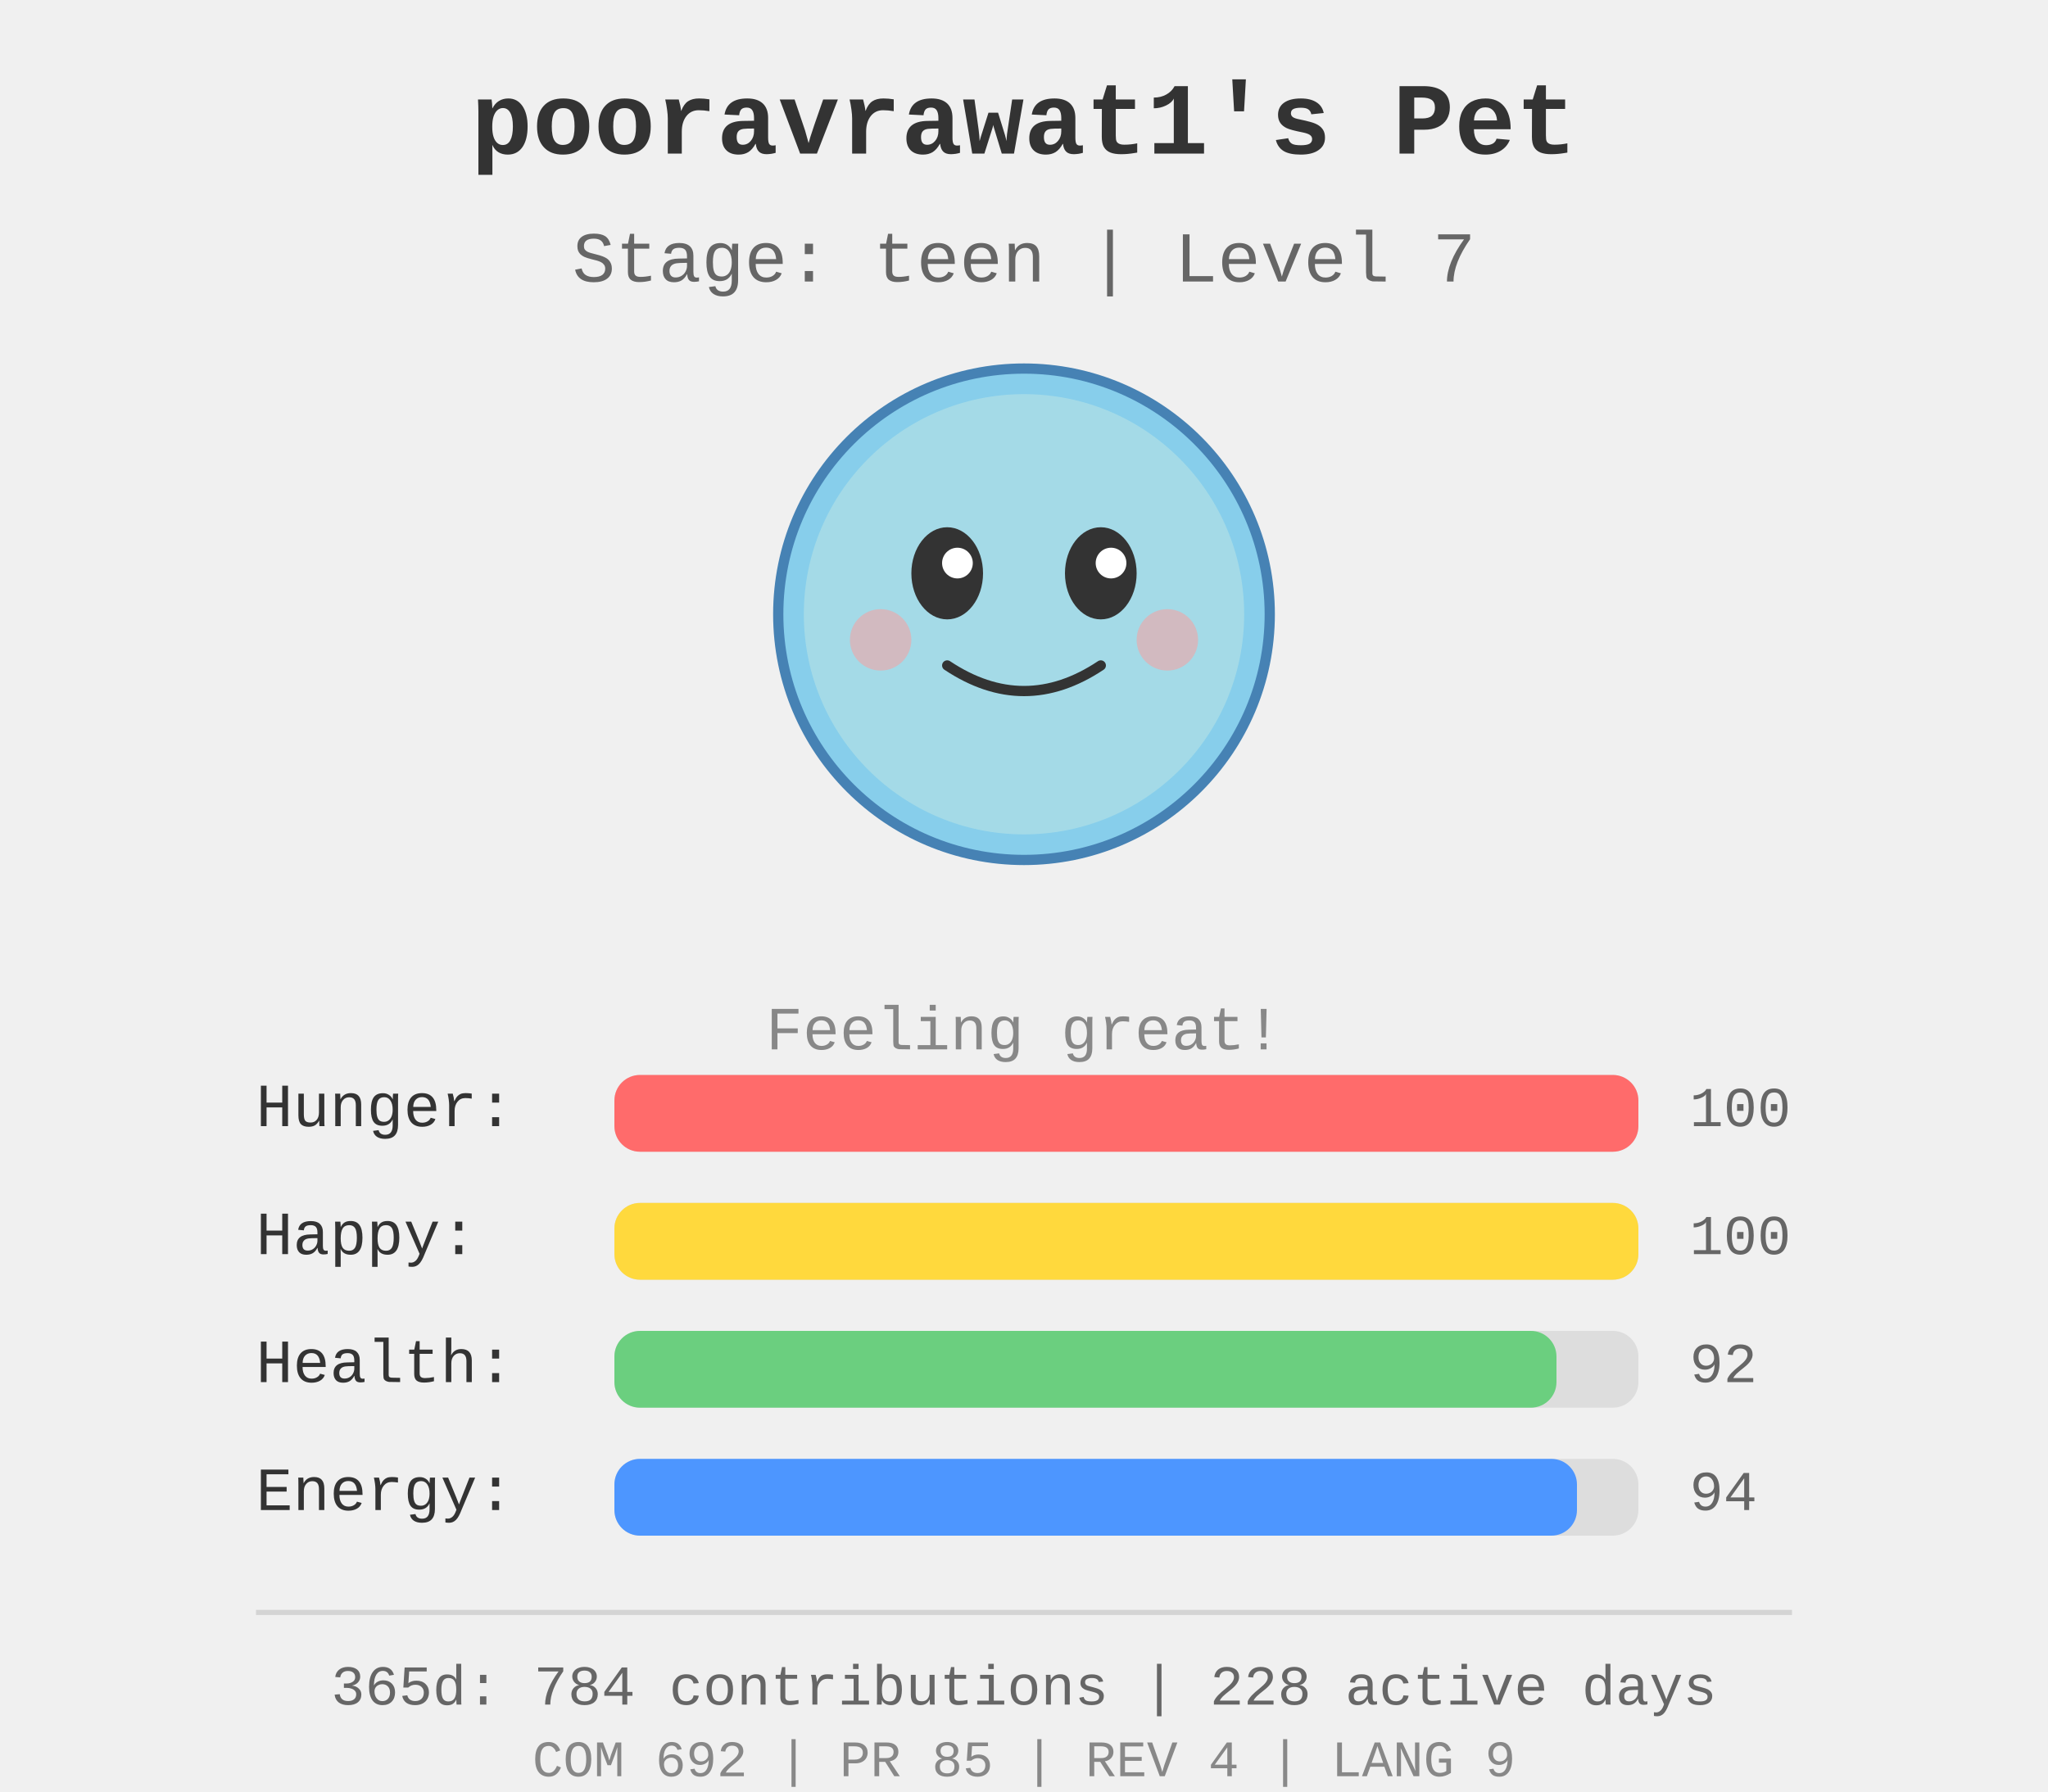
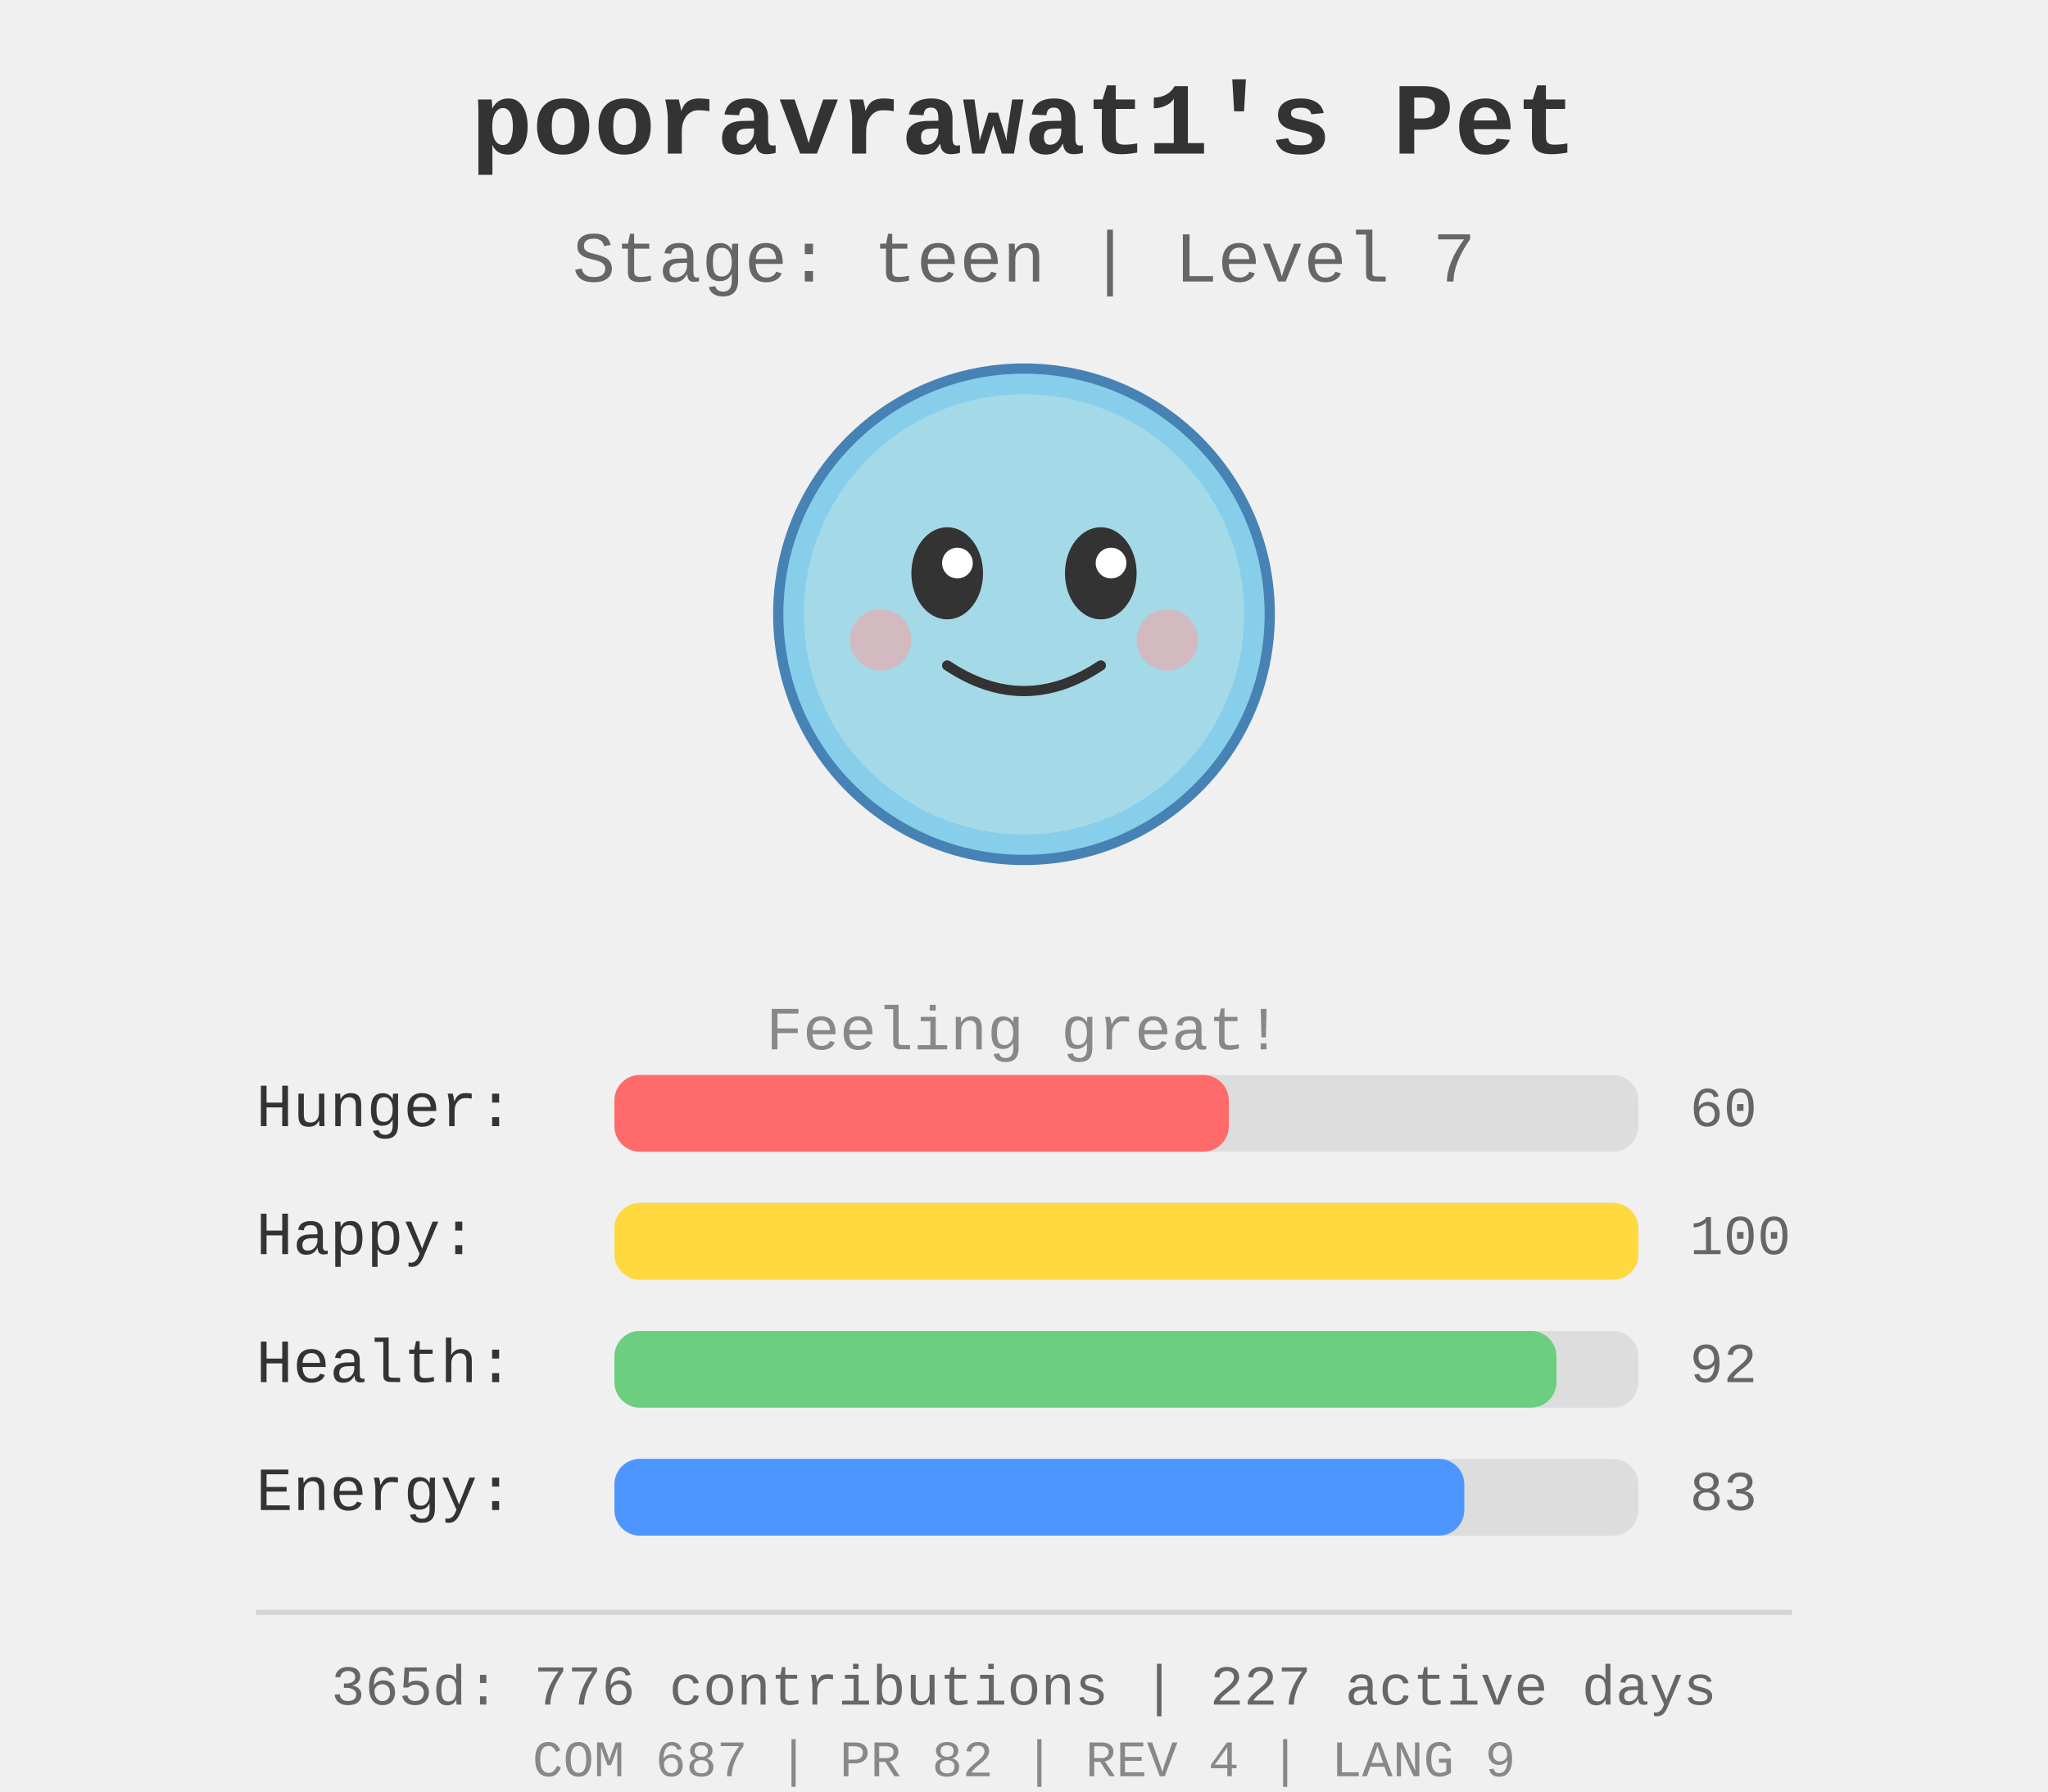
<svg xmlns="http://www.w3.org/2000/svg" width="400" height="350">
  <rect width="400" height="350" fill="#f0f0f0" />
  <g id="pet-sprite" transform="translate(200, 120)">
    <circle cx="0" cy="0" r="48" fill="#87ceeb" stroke="#4682b4" stroke-width="2" />
    <circle cx="0" cy="0" r="43" fill="#b0e0e6" opacity="0.7" />
    <ellipse cx="-15" cy="-8" rx="7" ry="9" fill="#333" />
    <ellipse cx="15" cy="-8" rx="7" ry="9" fill="#333" />
    <circle cx="-13" cy="-10" r="3" fill="#fff" />
    <circle cx="17" cy="-10" r="3" fill="#fff" />
    <path d="M -15 10 Q 0 20 15 10" stroke="#333" stroke-width="2" fill="none" stroke-linecap="round" />
    <circle cx="-28" cy="5" r="6" fill="#ff9999" opacity="0.5" />
    <circle cx="28" cy="5" r="6" fill="#ff9999" opacity="0.5" />
  </g>
  <text x="200" y="30" text-anchor="middle" font-size="20" font-weight="bold" fill="#333" font-family="&quot;Courier New&quot;, Courier, monospace">
    pooravrawat1's Pet
  </text>
  <text x="200" y="55" text-anchor="middle" font-size="14" fill="#666" font-family="&quot;Courier New&quot;, Courier, monospace">
    Stage: teen | Level 7
  </text>
  <text x="200" y="205" text-anchor="middle" font-size="12" fill="#888" font-family="&quot;Courier New&quot;, Courier, monospace">
    Feeling great!
  </text>
  <g id="stats" transform="translate(50, 220)">
    <text x="0" y="0" font-size="12" fill="#333" font-family="&quot;Courier New&quot;, Courier, monospace">Hunger:</text>
    <rect x="70" y="-10" width="200" height="15" fill="#ddd" rx="5" />
-     <rect x="70" y="-10" width="200.0" height="15" fill="#ff6b6b" rx="5" />
-     <text x="280" y="0" font-size="11" fill="#666" font-family="&quot;Courier New&quot;, Courier, monospace">100</text>
+     <rect x="70" y="-10" width="120.0" height="15" fill="#ff6b6b" rx="5" />
+     <text x="280" y="0" font-size="11" fill="#666" font-family="&quot;Courier New&quot;, Courier, monospace">60</text>
    <text x="0" y="25" font-size="12" fill="#333" font-family="&quot;Courier New&quot;, Courier, monospace">Happy:</text>
    <rect x="70" y="15" width="200" height="15" fill="#ddd" rx="5" />
    <rect x="70" y="15" width="200.0" height="15" fill="#ffd93d" rx="5" />
    <text x="280" y="25" font-size="11" fill="#666" font-family="&quot;Courier New&quot;, Courier, monospace">100</text>
    <text x="0" y="50" font-size="12" fill="#333" font-family="&quot;Courier New&quot;, Courier, monospace">Health:</text>
    <rect x="70" y="40" width="200" height="15" fill="#ddd" rx="5" />
    <rect x="70" y="40" width="184.0" height="15" fill="#6bcf7f" rx="5" />
    <text x="280" y="50" font-size="11" fill="#666" font-family="&quot;Courier New&quot;, Courier, monospace">92</text>
    <text x="0" y="75" font-size="12" fill="#333" font-family="&quot;Courier New&quot;, Courier, monospace">Energy:</text>
    <rect x="70" y="65" width="200" height="15" fill="#ddd" rx="5" />
-     <rect x="70" y="65" width="188.0" height="15" fill="#4d96ff" rx="5" />
-     <text x="280" y="75" font-size="11" fill="#666" font-family="&quot;Courier New&quot;, Courier, monospace">94</text>
+     <rect x="70" y="65" width="166.0" height="15" fill="#4d96ff" rx="5" />
+     <text x="280" y="75" font-size="11" fill="#666" font-family="&quot;Courier New&quot;, Courier, monospace">83</text>
  </g>
  <g id="github-profile-summary">
    <line x1="50" y1="315" x2="350" y2="315" stroke="#d4d4d4" stroke-width="1" />
-     <text x="200" y="333" text-anchor="middle" font-size="11" fill="#666" font-family="&quot;Courier New&quot;, Courier, monospace">365d: 784 contributions | 228 active days</text>
-     <text x="200" y="347" text-anchor="middle" font-size="10" fill="#888" font-family="&quot;Courier New&quot;, Courier, monospace">COM 692 | PR 85 | REV 4 | LANG 9</text>
+     <text x="200" y="333" text-anchor="middle" font-size="11" fill="#666" font-family="&quot;Courier New&quot;, Courier, monospace">365d: 776 contributions | 227 active days</text>
+     <text x="200" y="347" text-anchor="middle" font-size="10" fill="#888" font-family="&quot;Courier New&quot;, Courier, monospace">COM 687 | PR 82 | REV 4 | LANG 9</text>
  </g>
</svg>
